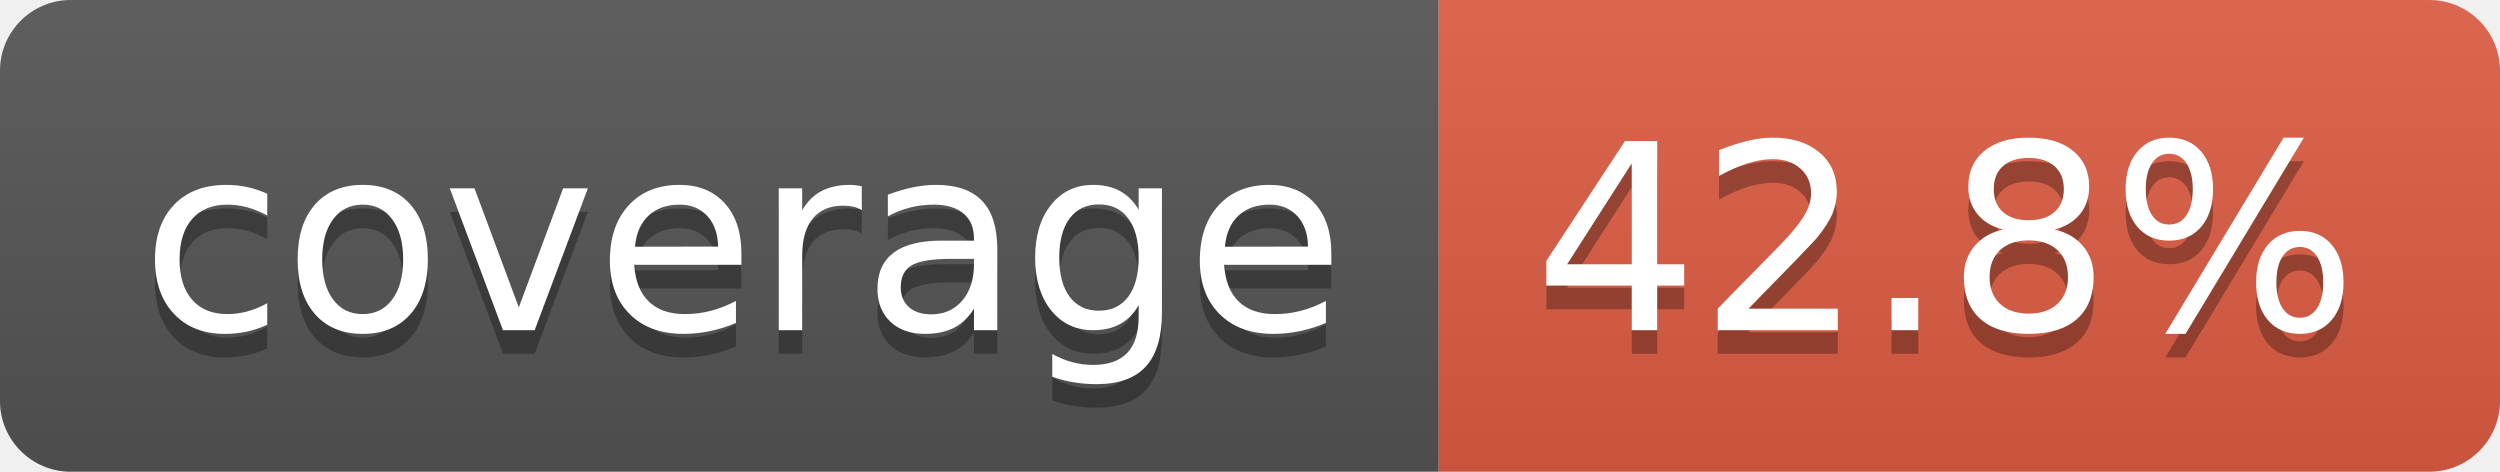
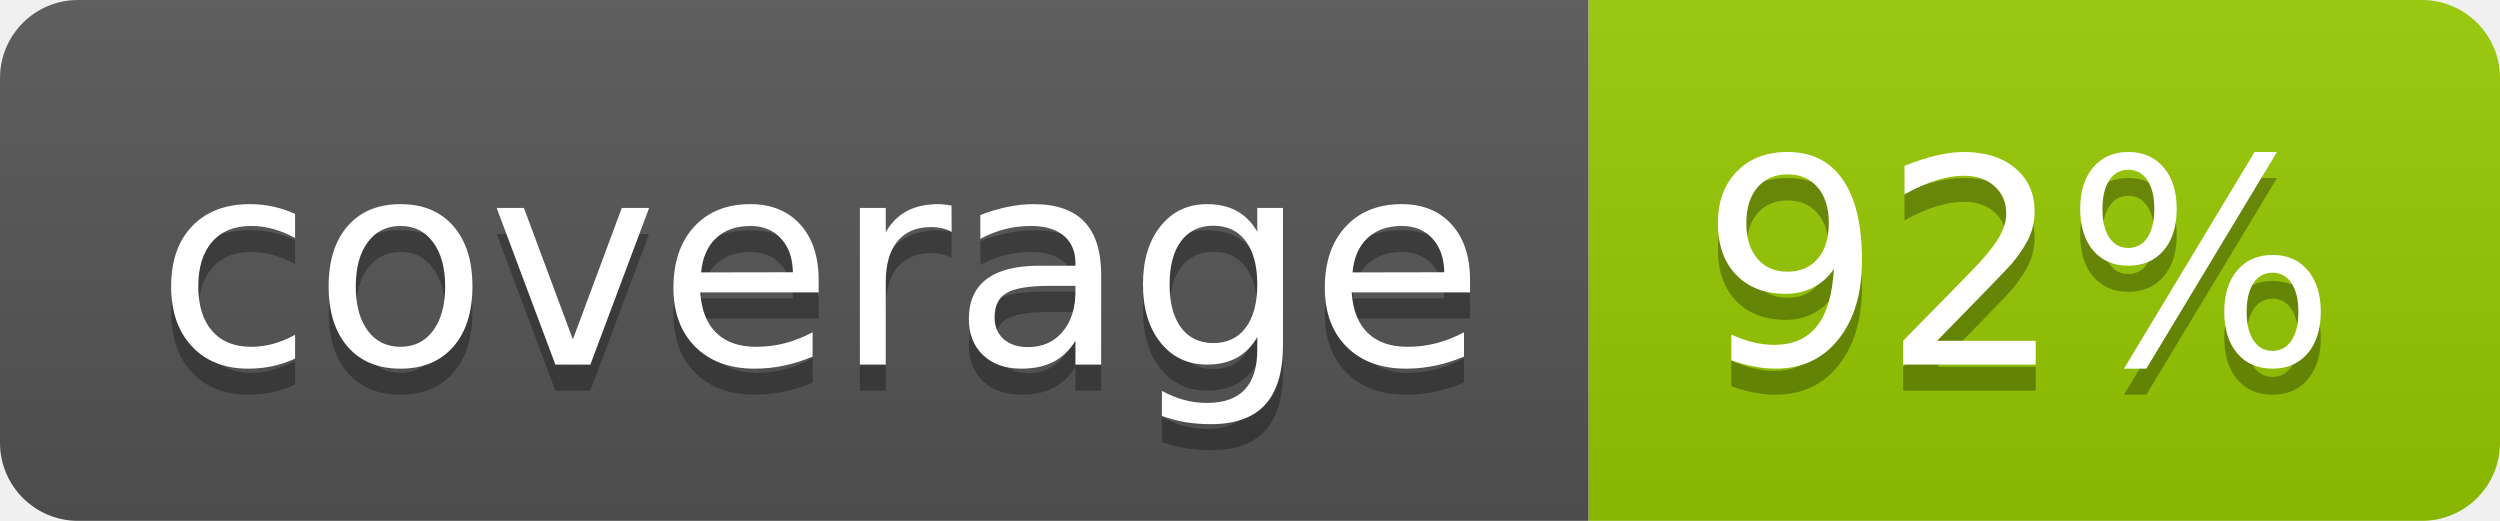
- <svg xmlns="http://www.w3.org/2000/svg" width="106" height="20" role="img" aria-label="coverage: 42.8%">
+ <svg xmlns="http://www.w3.org/2000/svg" width="96" height="20" role="img" aria-label="coverage: 92%">
  <linearGradient id="s" x2="0" y2="100%">
    <stop offset="0" stop-color="#bbb" stop-opacity=".1" />
    <stop offset="1" stop-opacity=".1" />
  </linearGradient>
  <clipPath id="r">
-     <rect width="106" height="20" rx="3" fill="#fff" />
+     <rect width="96" height="20" rx="3" fill="#fff" />
  </clipPath>
  <g clip-path="url(#r)">
    <rect width="61" height="20" fill="#555" />
-     <rect x="61" width="45" height="20" fill="#e05d44" />
-     <rect width="106" height="20" fill="url(#s)" />
+     <rect x="61" width="35" height="20" fill="#97ca00" />
+     <rect width="96" height="20" fill="url(#s)" />
  </g>
  <g fill="#fff" text-anchor="middle" font-family="Verdana,Geneva,DejaVu Sans,sans-serif" text-rendering="geometricPrecision" font-size="110">
    <text aria-hidden="true" x="315" y="150" fill="#010101" fill-opacity=".3" transform="scale(.1)" textLength="510">coverage</text>
    <text x="315" y="140" transform="scale(.1)" fill="#fff" textLength="510">coverage</text>
-     <text aria-hidden="true" x="825" y="150" fill="#010101" fill-opacity=".3" transform="scale(.1)" textLength="350">42.8%</text>
-     <text x="825" y="140" transform="scale(.1)" fill="#fff" textLength="350">42.8%</text>
+     <text aria-hidden="true" x="775" y="150" fill="#010101" fill-opacity=".3" transform="scale(.1)" textLength="245">92%</text>
+     <text x="775" y="140" transform="scale(.1)" fill="#fff" textLength="245">92%</text>
  </g>
</svg>
